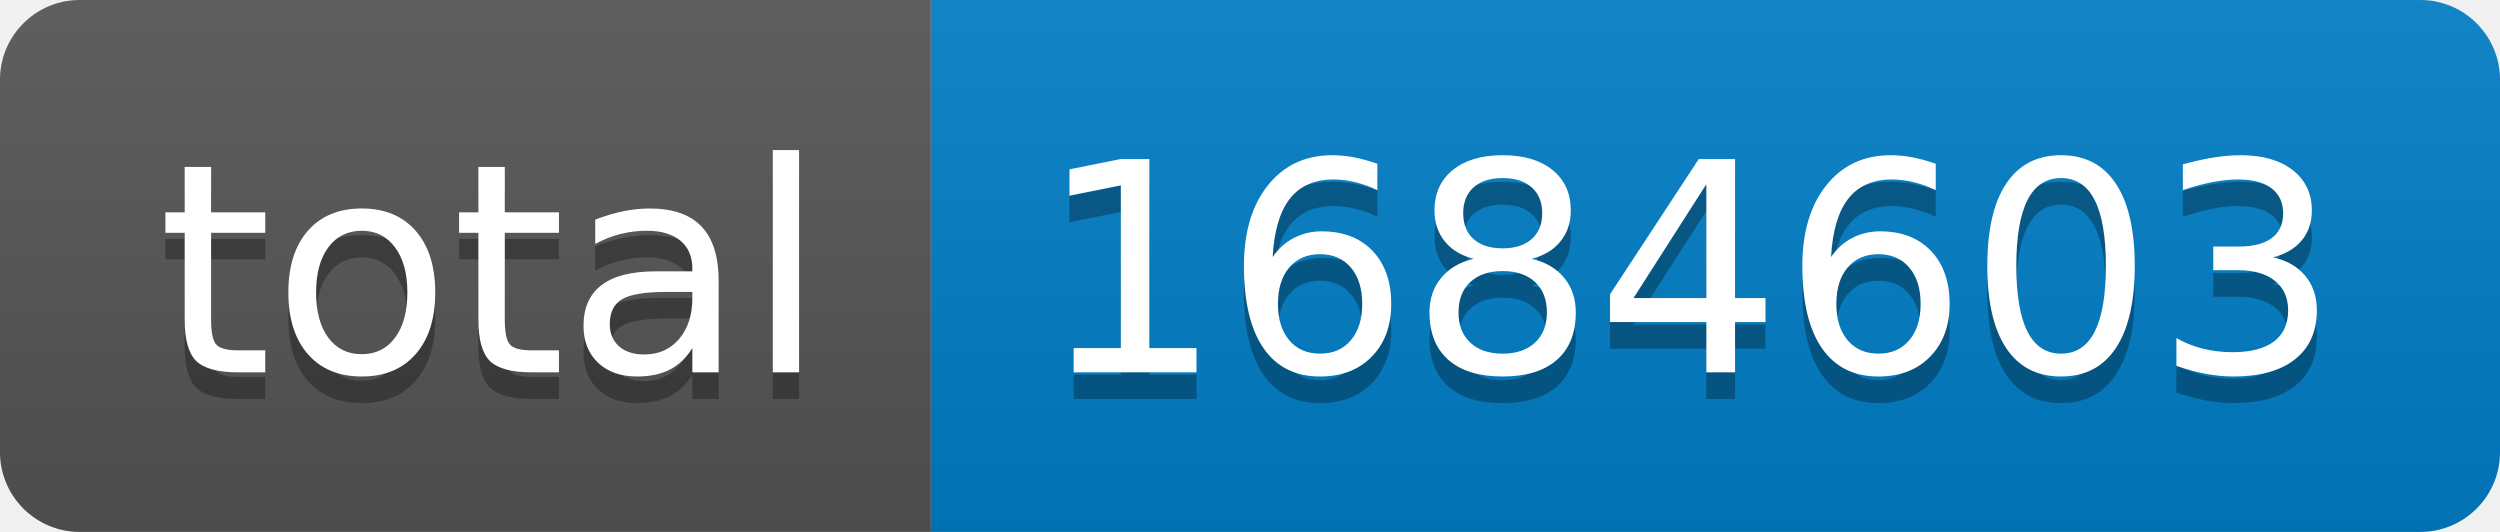
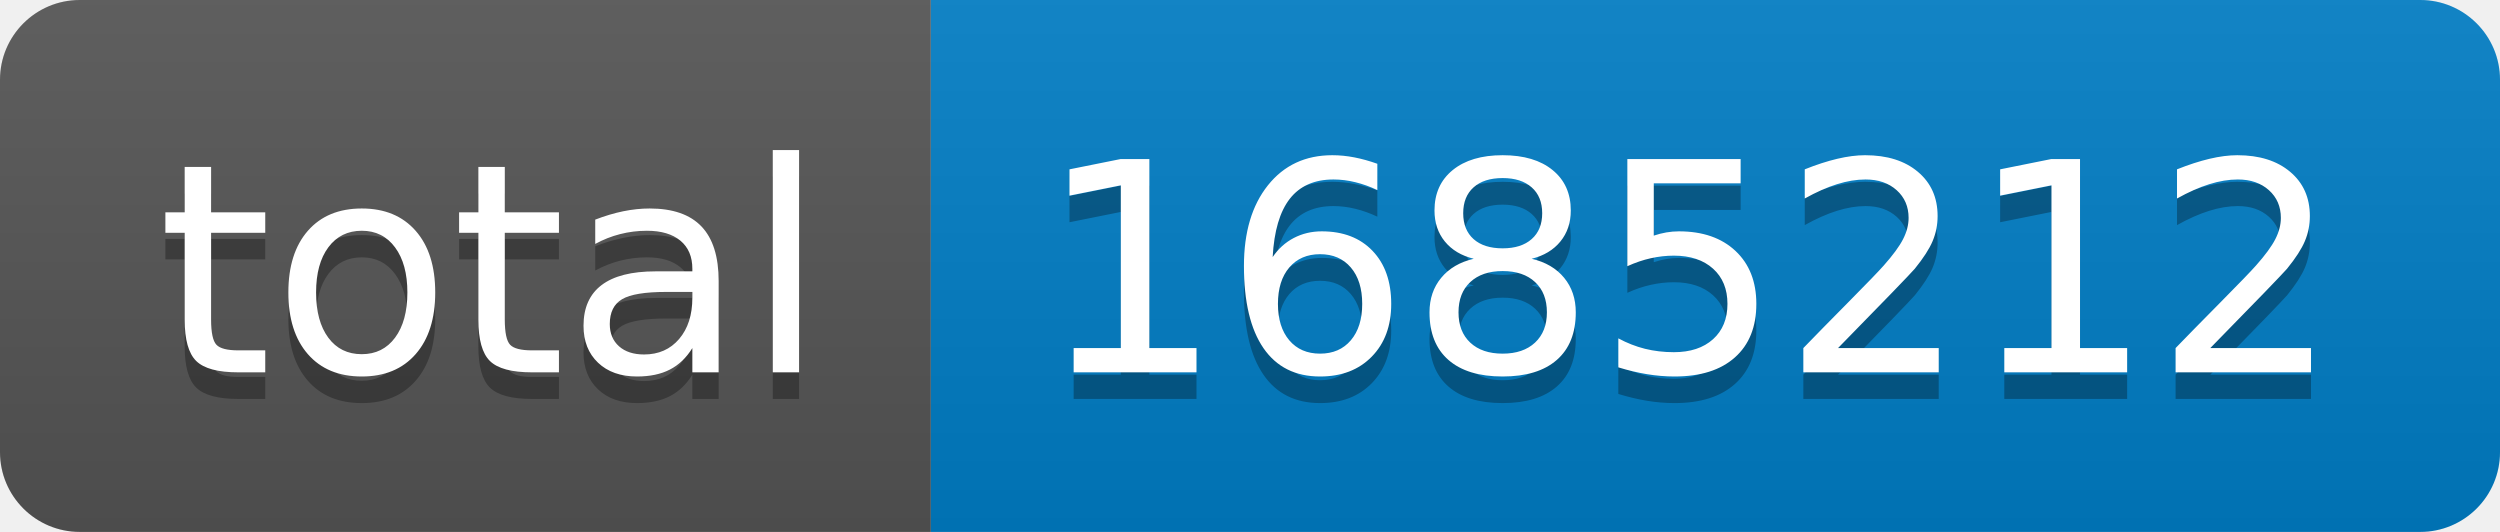
- <svg xmlns="http://www.w3.org/2000/svg" width="94" height="20" role="img" aria-label="total: 1684603">
+ <svg xmlns="http://www.w3.org/2000/svg" width="94" height="20" role="img" aria-label="total: 1685212">
  <linearGradient id="s" x2="0" y2="100%">
    <stop offset="0" stop-color="#bbb" stop-opacity=".1" />
    <stop offset="1" stop-opacity=".1" />
  </linearGradient>
  <clipPath id="r">
    <rect width="94" height="20" rx="3" fill="#fff" />
  </clipPath>
  <g clip-path="url(#r)">
    <rect width="35" height="20" fill="#555" />
    <rect x="35" width="59" height="20" fill="#007ec6" />
    <rect width="94" height="20" fill="url(#s)" />
  </g>
  <g fill="#fff" text-anchor="middle" font-family="Verdana,Geneva,DejaVu Sans,sans-serif" text-rendering="geometricPrecision" font-size="110">
    <text aria-hidden="true" x="185" y="150" fill="#010101" fill-opacity=".3" transform="scale(.1)" textLength="250">total</text>
    <text x="185" y="140" transform="scale(.1)" fill="#fff" textLength="250">total</text>
-     <text aria-hidden="true" x="635" y="150" fill="#010101" fill-opacity=".3" transform="scale(.1)" textLength="490">1684603</text>
-     <text x="635" y="140" transform="scale(.1)" fill="#fff" textLength="490">1684603</text>
+     <text aria-hidden="true" x="635" y="150" fill="#010101" fill-opacity=".3" transform="scale(.1)" textLength="490">1685212</text>
+     <text x="635" y="140" transform="scale(.1)" fill="#fff" textLength="490">1685212</text>
  </g>
</svg>
